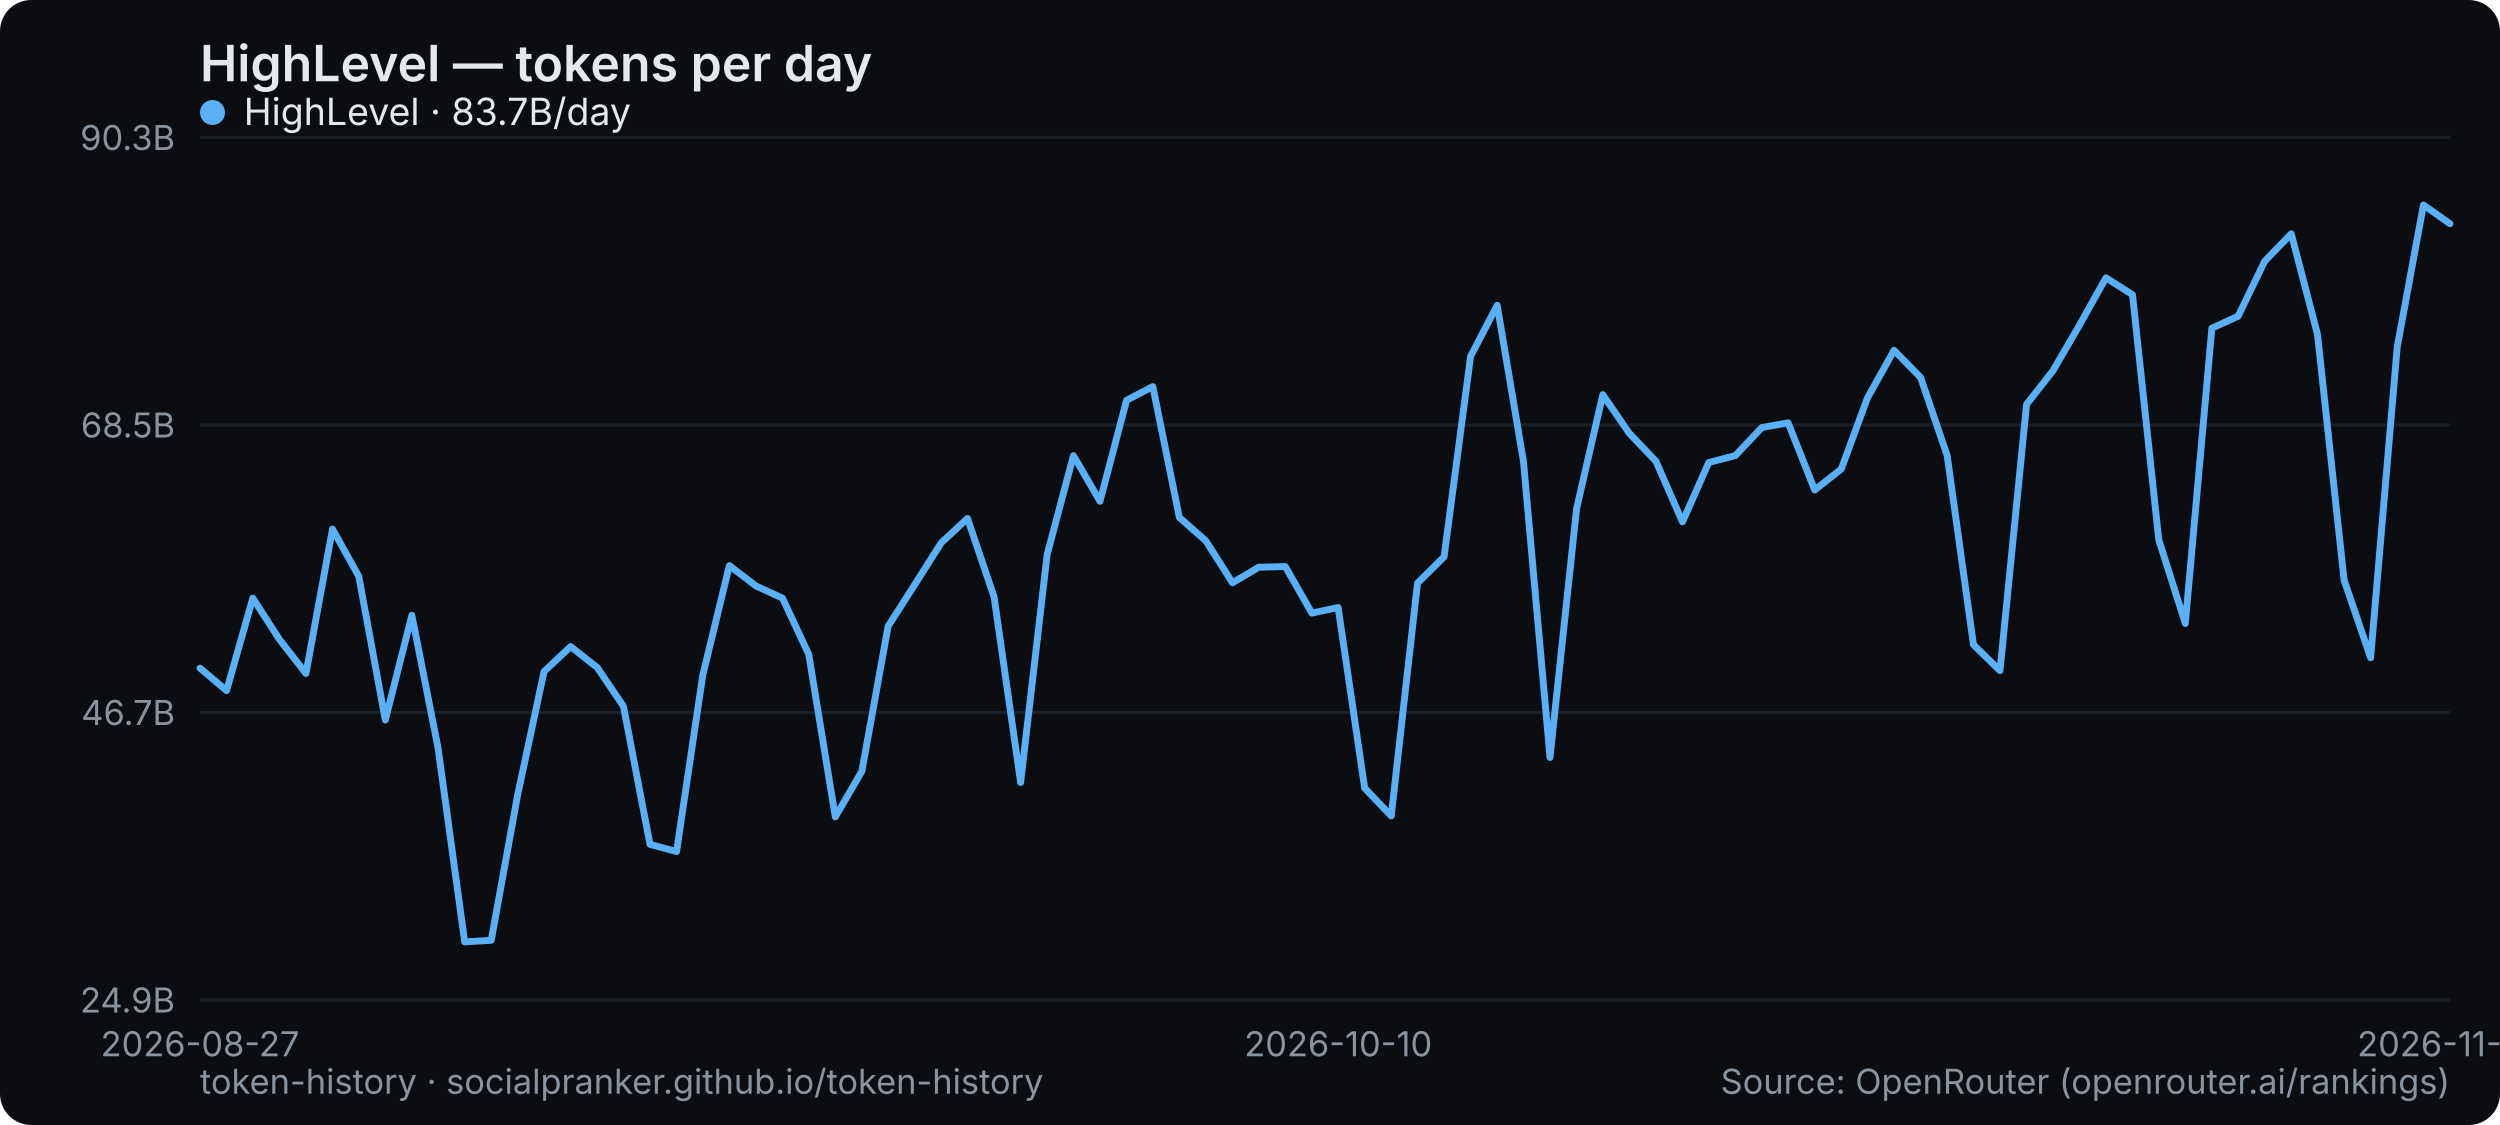
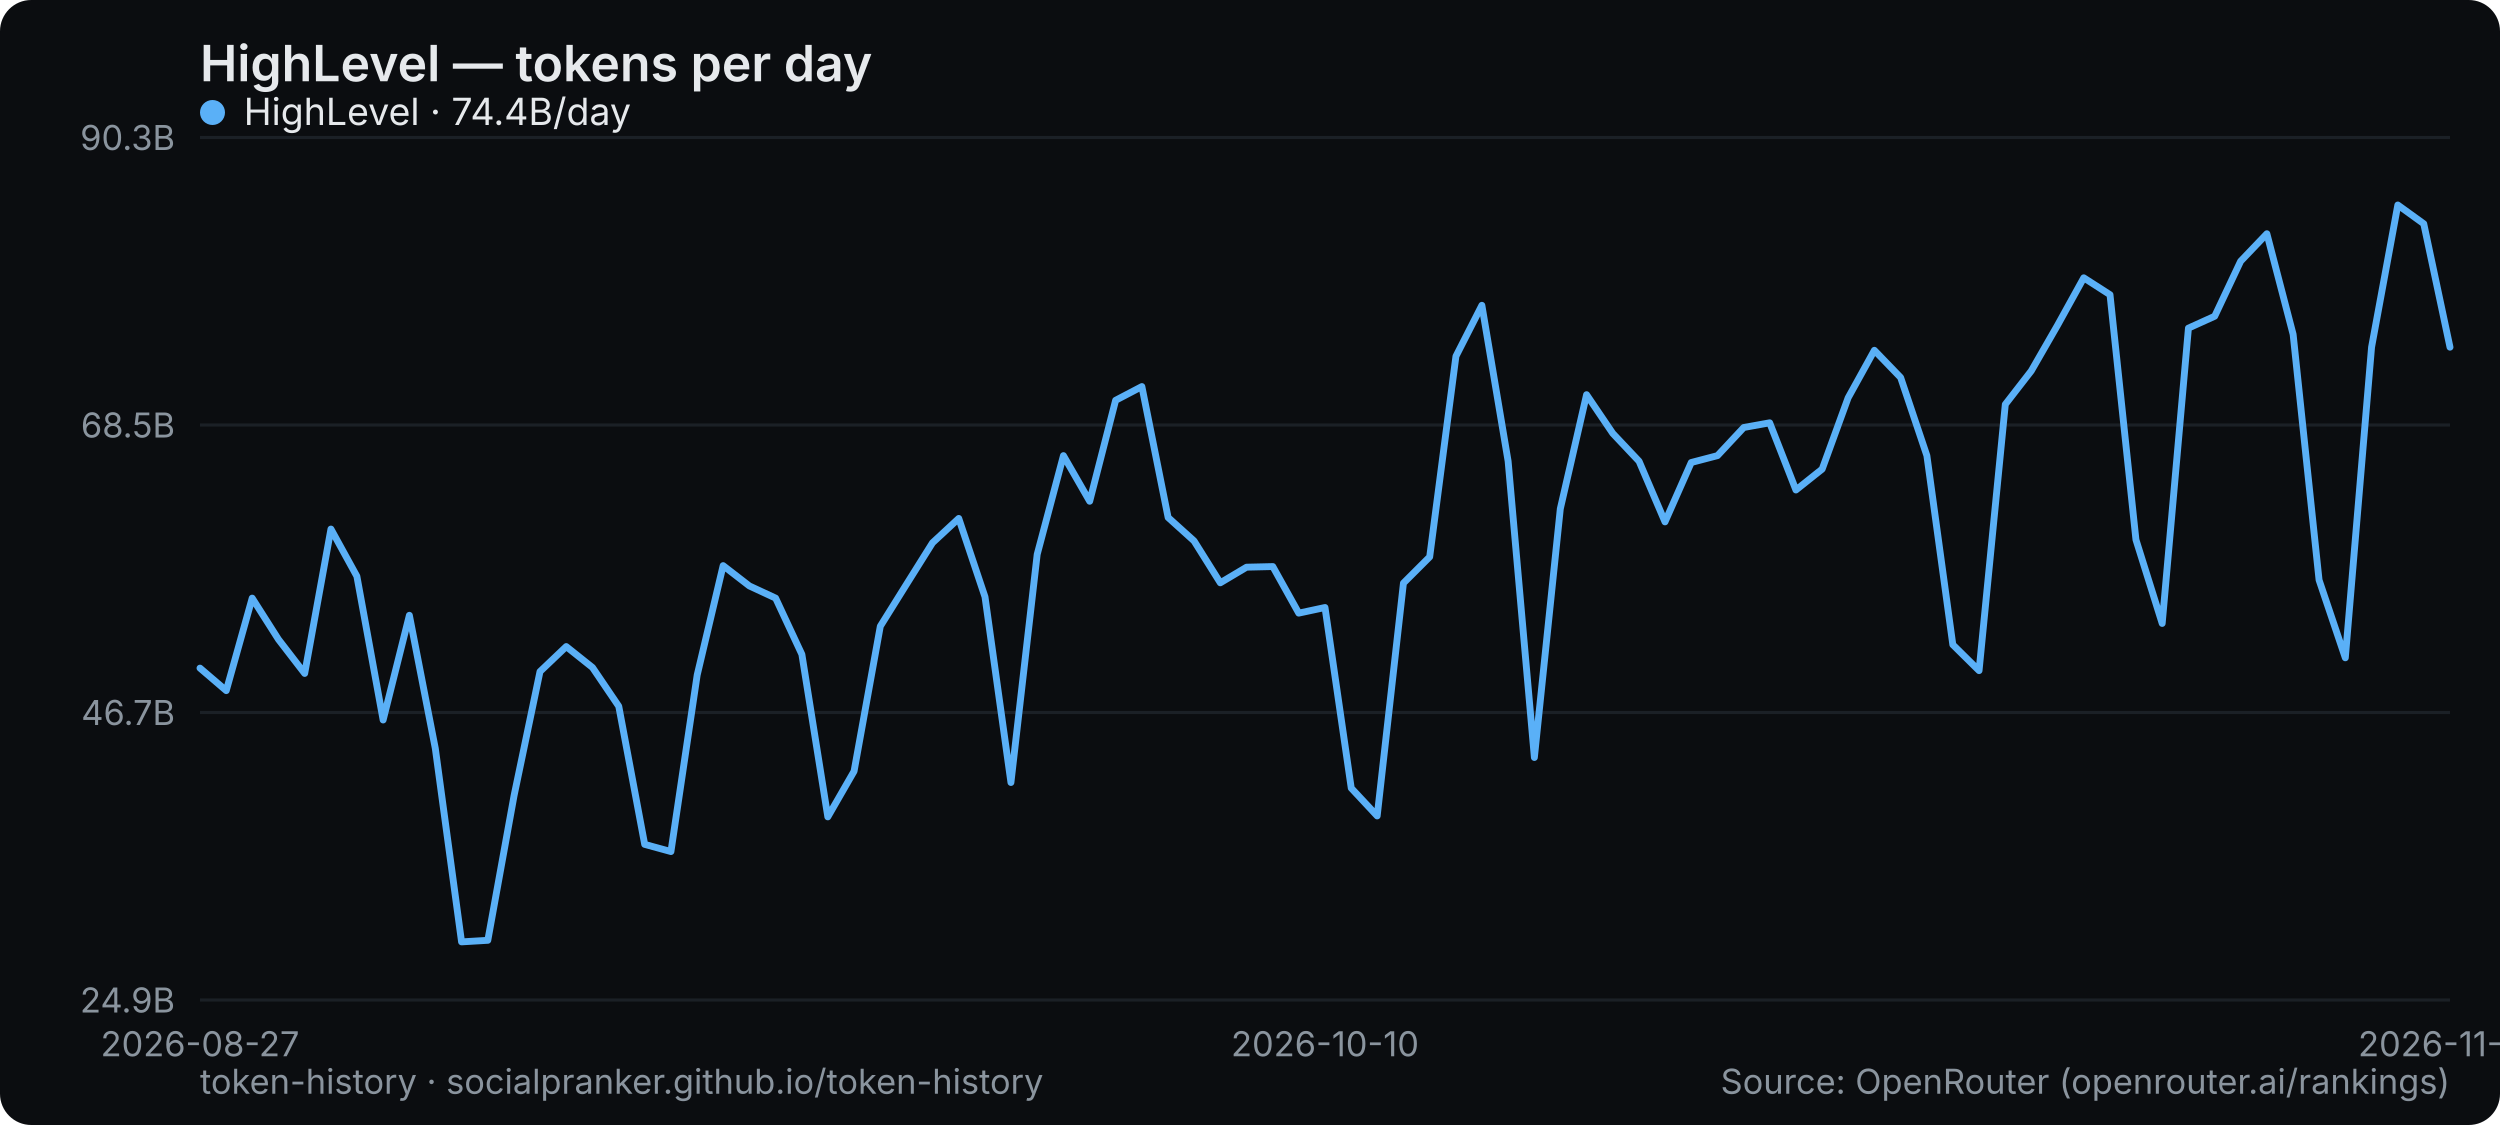
<svg xmlns="http://www.w3.org/2000/svg" width="800" height="360" viewBox="0 0 800 360" role="img" aria-label="HighLevel — tokens per day">
  <rect width="800" height="360" rx="10" fill="#0b0d10" />
  <text x="64" y="26" font-family="system-ui,-apple-system,Segoe UI,sans-serif" font-size="16" font-weight="600" fill="#e6e9ec">HighLevel — tokens per day</text>
  <line x1="64" y1="320" x2="784" y2="320" stroke="#1b2026" stroke-width="1" />
  <text x="56" y="324" text-anchor="end" font-family="system-ui,-apple-system,Segoe UI,sans-serif" font-size="11" fill="#8a949e">24.9B</text>
  <line x1="64" y1="228" x2="784" y2="228" stroke="#1b2026" stroke-width="1" />
  <text x="56" y="232" text-anchor="end" font-family="system-ui,-apple-system,Segoe UI,sans-serif" font-size="11" fill="#8a949e">46.7B</text>
  <line x1="64" y1="136" x2="784" y2="136" stroke="#1b2026" stroke-width="1" />
  <text x="56" y="140" text-anchor="end" font-family="system-ui,-apple-system,Segoe UI,sans-serif" font-size="11" fill="#8a949e">68.5B</text>
  <line x1="64" y1="44" x2="784" y2="44" stroke="#1b2026" stroke-width="1" />
  <text x="56" y="48" text-anchor="end" font-family="system-ui,-apple-system,Segoe UI,sans-serif" font-size="11" fill="#8a949e">90.3B</text>
  <text x="64" y="338" text-anchor="middle" font-family="system-ui,-apple-system,Segoe UI,sans-serif" font-size="11" fill="#8a949e">2026-08-27</text>
-   <text x="428.235" y="338" text-anchor="middle" font-family="system-ui,-apple-system,Segoe UI,sans-serif" font-size="11" fill="#8a949e">2026-10-10</text>
-   <text x="784" y="338" text-anchor="middle" font-family="system-ui,-apple-system,Segoe UI,sans-serif" font-size="11" fill="#8a949e">2026-11-26</text>
-   <polyline points="64.0,213.8 72.5,221.0 80.9,191.4 89.4,204.6 97.9,215.5 106.4,169.3 114.8,184.4 123.3,230.4 131.8,196.9 140.2,239.5 148.7,301.4 157.2,300.9 165.6,254.6 174.1,214.9 182.6,206.9 191.1,213.6 199.5,226.0 208.0,270.2 216.5,272.5 224.9,216.0 233.4,181.0 241.9,187.5 250.4,191.4 258.8,209.4 267.3,261.4 275.8,246.8 284.2,200.4 292.7,187.1 301.2,173.7 309.6,165.9 318.1,191.0 326.6,250.4 335.1,177.4 343.5,145.8 352.0,160.4 360.5,128.1 368.9,123.7 377.4,165.6 385.9,173.1 394.4,186.5 402.8,181.5 411.3,181.3 419.8,196.2 428.2,194.4 436.7,252.2 445.2,261.1 453.6,186.6 462.1,178.2 470.6,114.0 479.1,97.7 487.5,147.6 496.0,242.4 504.5,162.8 512.9,126.3 521.4,138.7 529.9,147.6 538.4,167.0 546.8,148.0 555.3,145.8 563.8,136.8 572.2,135.3 580.7,156.8 589.2,150.1 597.6,127.3 606.1,112.1 614.6,120.8 623.1,145.8 631.5,206.3 640.0,214.6 648.5,129.4 656.9,118.7 665.4,104.1 673.9,88.9 682.4,94.3 690.8,172.7 699.3,199.5 707.8,105.0 716.2,101.2 724.7,83.6 733.2,74.8 741.6,107.0 750.1,185.6 758.6,210.5 767.1,111.1 775.5,65.6 784.0,71.6" fill="none" stroke="#5ab0f7" stroke-width="2.2" stroke-linejoin="round" stroke-linecap="round" />
+   <text x="424" y="338" text-anchor="middle" font-family="system-ui,-apple-system,Segoe UI,sans-serif" font-size="11" fill="#8a949e">2026-10-10</text>
+   <text x="784" y="338" text-anchor="middle" font-family="system-ui,-apple-system,Segoe UI,sans-serif" font-size="11" fill="#8a949e">2026-11-27</text>
+   <polyline points="64.0,213.8 72.4,221.0 80.7,191.4 89.1,204.6 97.5,215.5 105.9,169.3 114.2,184.4 122.6,230.4 131.0,196.9 139.3,239.5 147.7,301.4 156.1,300.9 164.5,254.6 172.8,214.9 181.2,206.9 189.6,213.6 198.0,226.0 206.3,270.2 214.7,272.5 223.1,216.0 231.4,181.0 239.8,187.5 248.2,191.4 256.6,209.4 264.9,261.4 273.3,246.8 281.7,200.4 290.0,187.1 298.4,173.7 306.8,165.9 315.2,191.0 323.5,250.4 331.9,177.4 340.3,145.8 348.7,160.4 357.0,128.1 365.4,123.7 373.8,165.6 382.1,173.1 390.5,186.5 398.9,181.5 407.3,181.3 415.6,196.2 424.0,194.4 432.4,252.2 440.7,261.1 449.1,186.6 457.5,178.2 465.9,114.0 474.2,97.7 482.6,147.6 491.0,242.4 499.3,162.8 507.7,126.3 516.1,138.7 524.5,147.6 532.8,167.0 541.2,148.0 549.6,145.8 558.0,136.8 566.3,135.3 574.7,156.8 583.1,150.1 591.4,127.3 599.8,112.1 608.2,120.8 616.6,145.8 624.9,206.3 633.3,214.6 641.7,129.4 650.0,118.7 658.4,104.1 666.8,88.9 675.2,94.3 683.5,172.7 691.9,199.5 700.3,105.0 708.7,101.2 717.0,83.6 725.4,74.8 733.8,107.0 742.1,185.6 750.5,210.5 758.9,111.1 767.3,65.6 775.6,71.6 784.0,111.1" fill="none" stroke="#5ab0f7" stroke-width="2.2" stroke-linejoin="round" stroke-linecap="round" />
  <g font-family="system-ui,-apple-system,Segoe UI,sans-serif" font-size="12">
    <circle cx="68" cy="36" r="4" fill="#5ab0f7" />
-     <text x="78" y="40" fill="#e6e9ec">HighLevel · 83.7B/day</text>
+     <text x="78" y="40" fill="#e6e9ec">HighLevel · 74.4B/day</text>
  </g>
  <text x="64" y="350" font-family="system-ui,-apple-system,Segoe UI,sans-serif" font-size="11" fill="#8a949e">token-history · socialpranker.github.io/token-history</text>
  <text x="784" y="350" text-anchor="end" font-family="system-ui,-apple-system,Segoe UI,sans-serif" font-size="11" fill="#8a949e">Source: OpenRouter (openrouter.ai/rankings)</text>
</svg>
